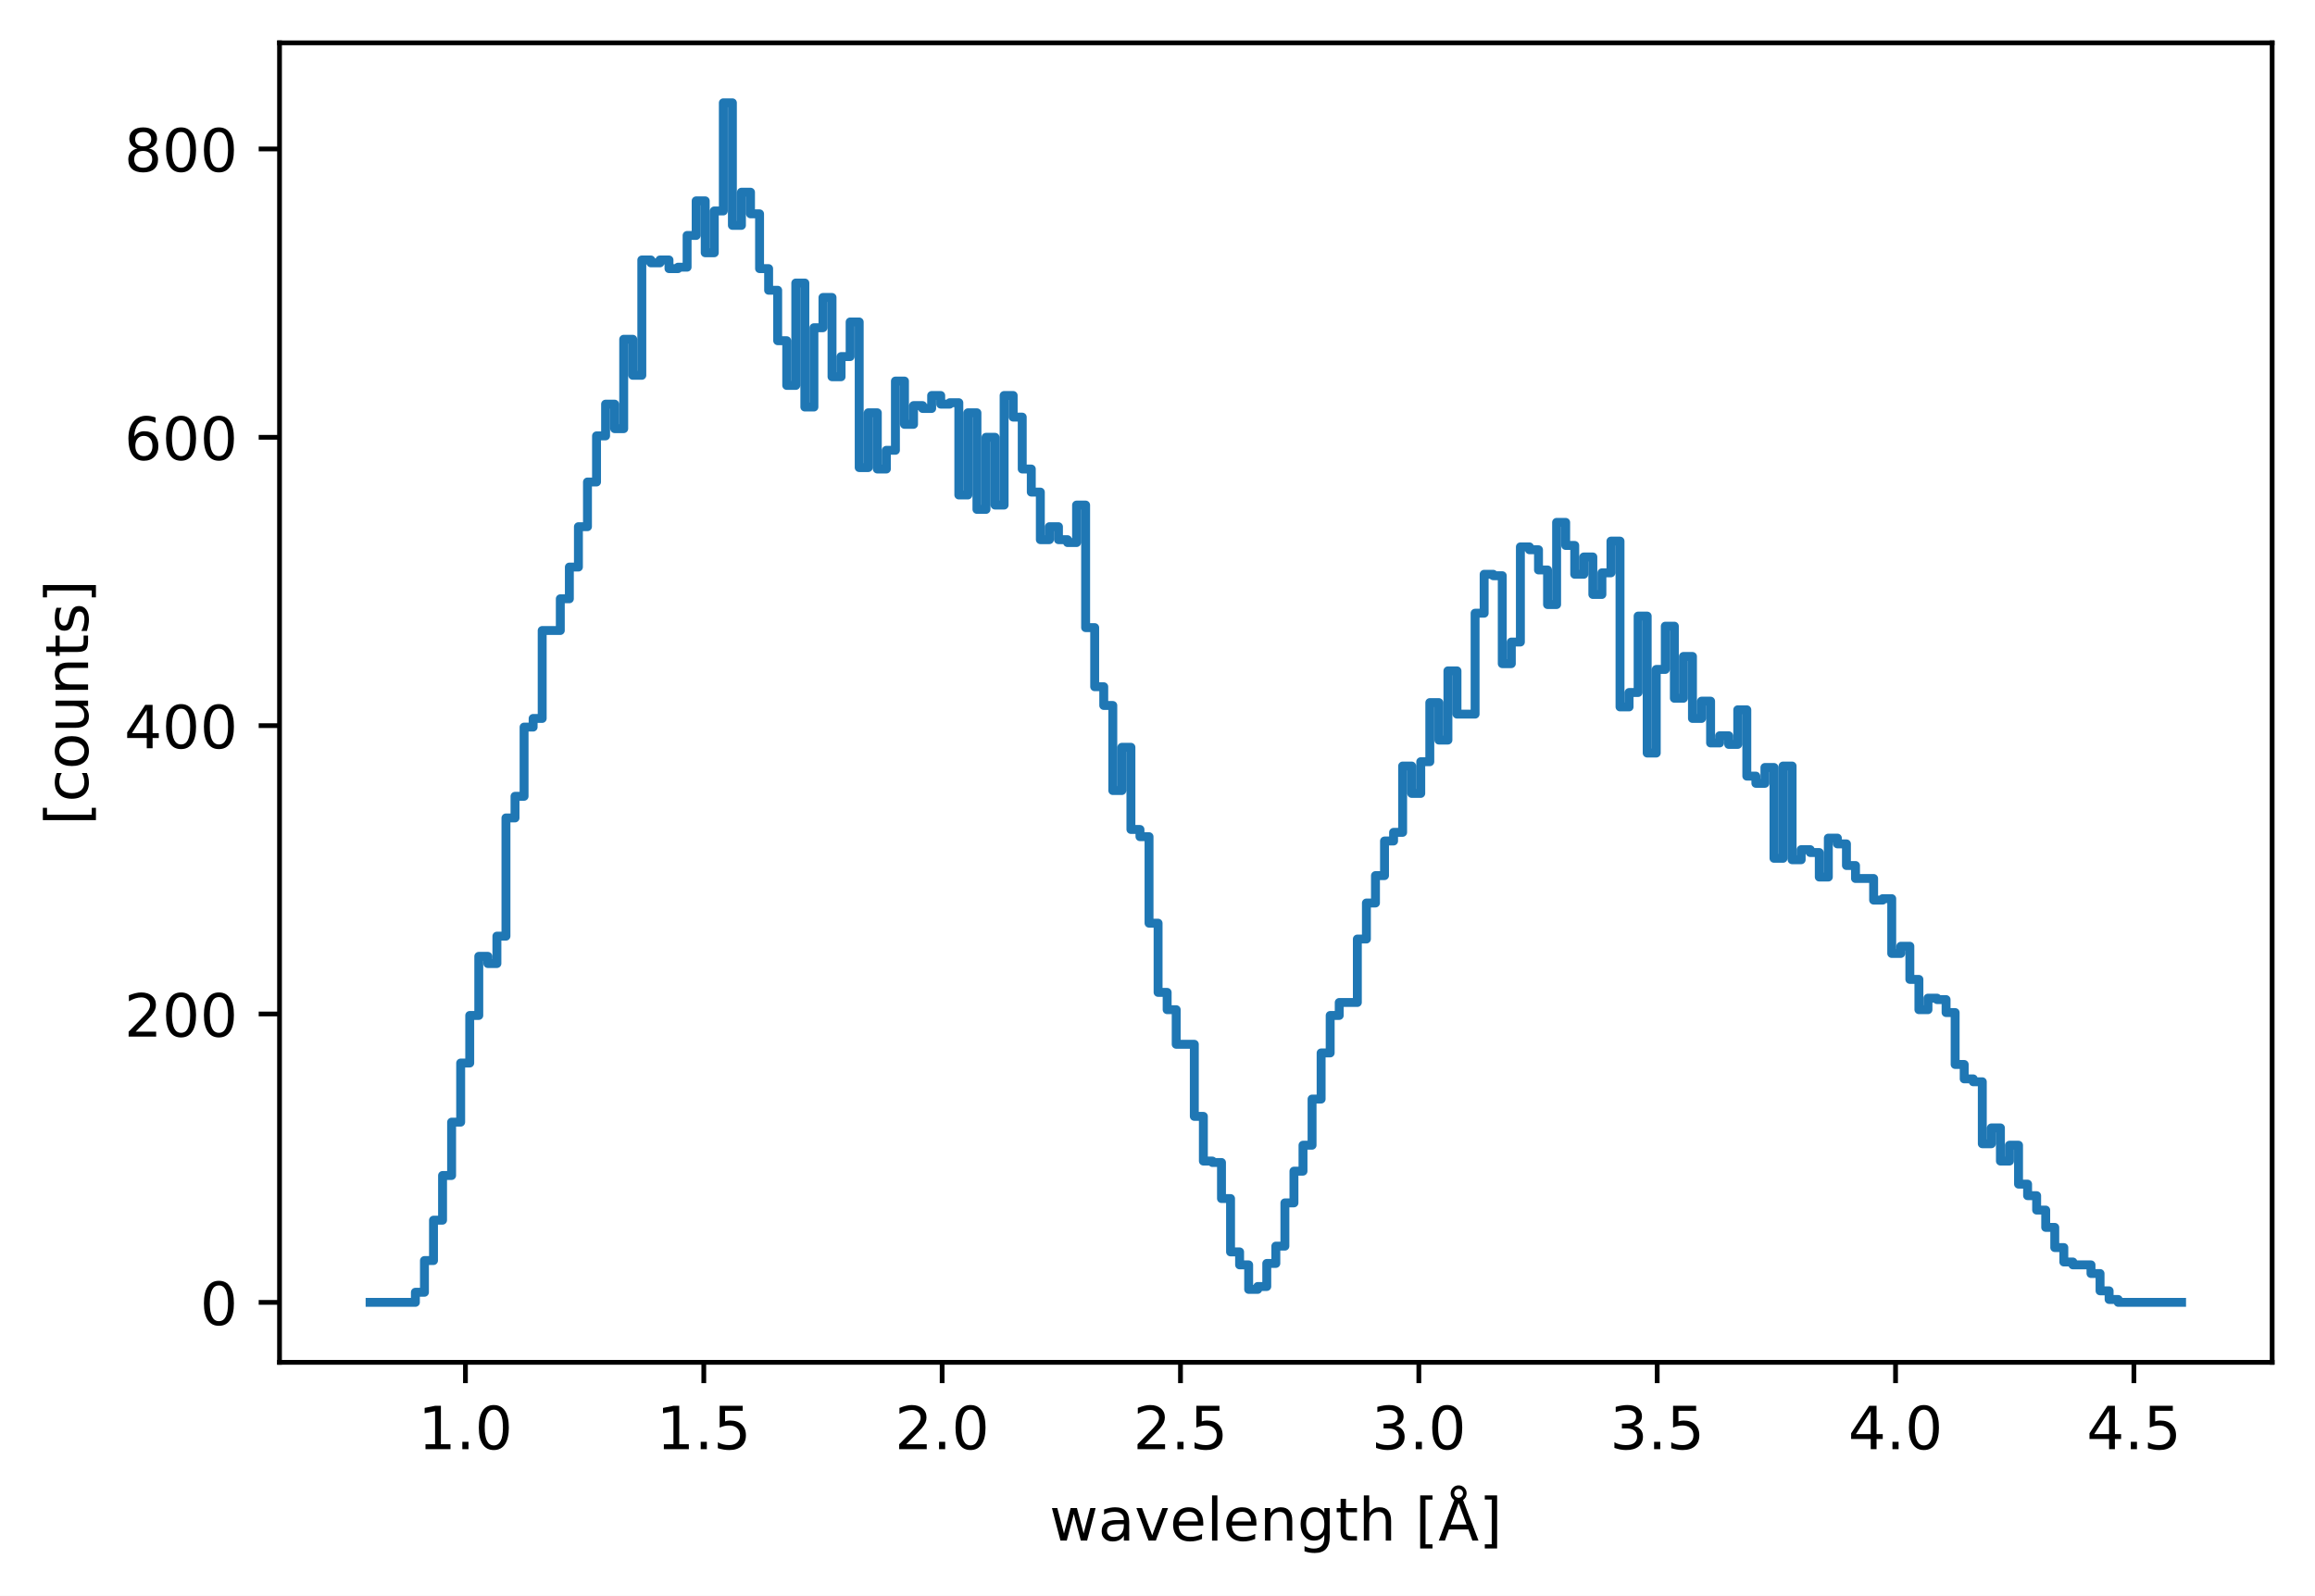
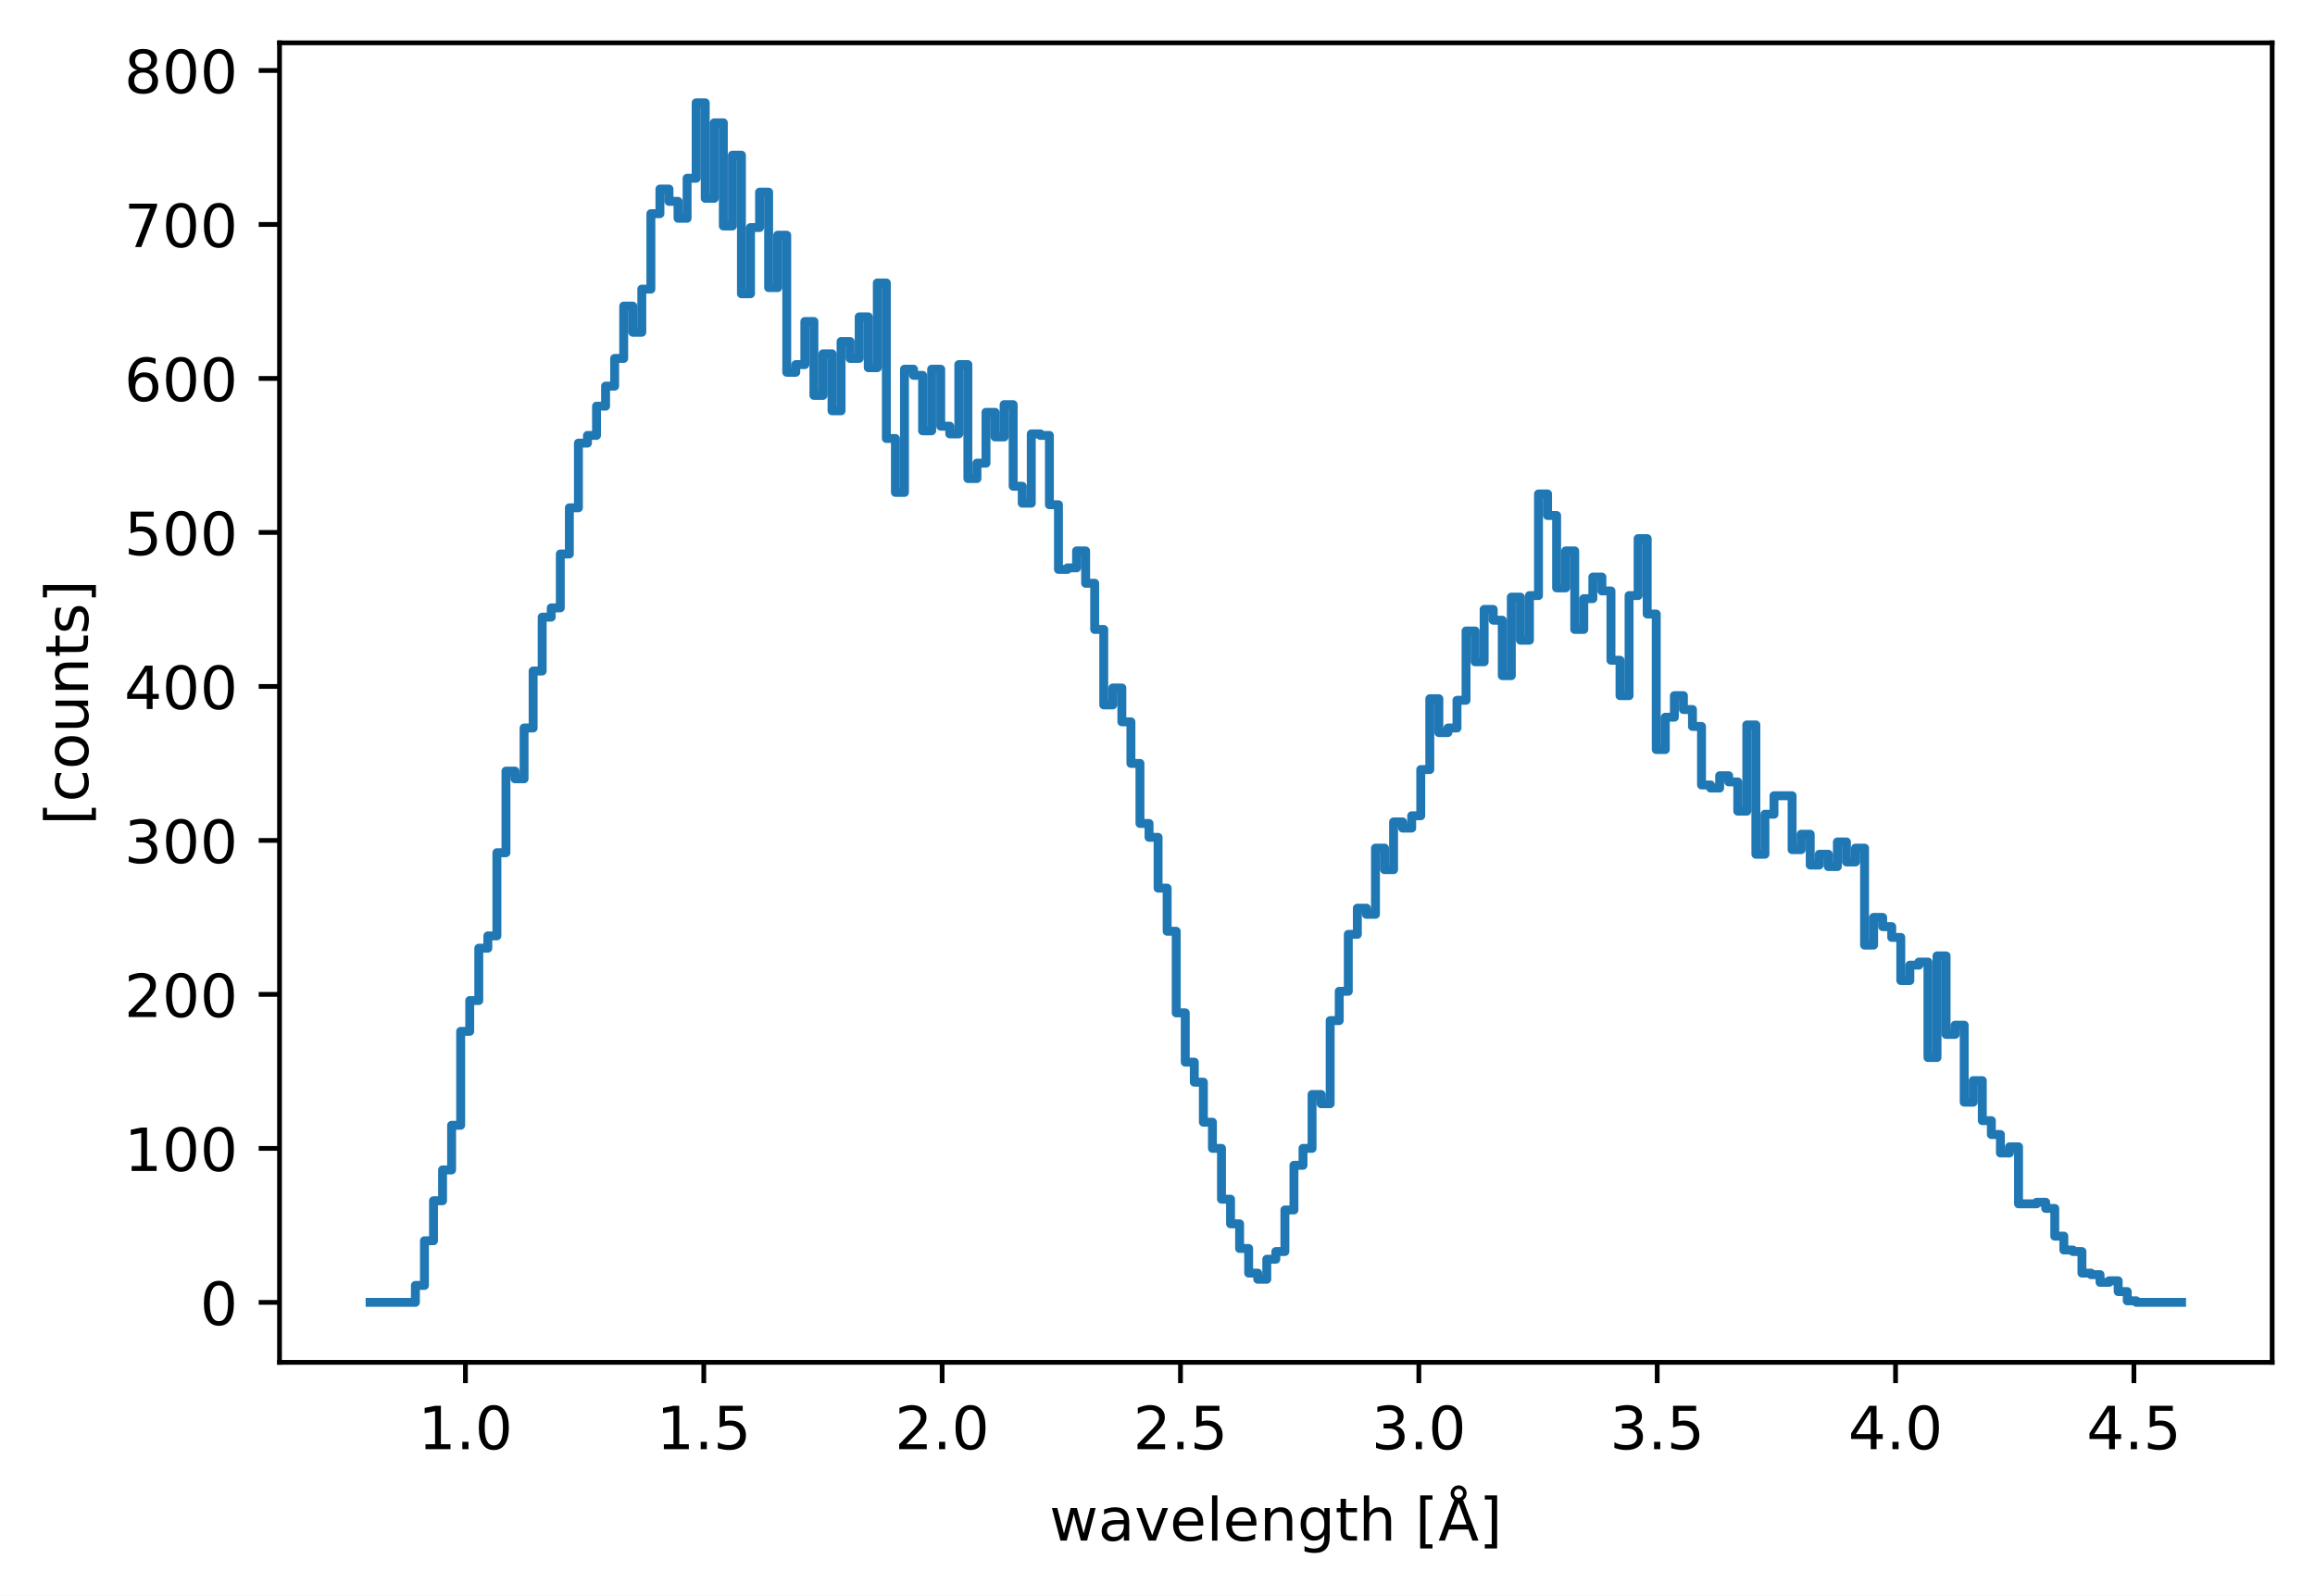
<svg xmlns="http://www.w3.org/2000/svg" xmlns:xlink="http://www.w3.org/1999/xlink" width="388.966pt" height="268.201pt" viewBox="0 0 388.966 268.201" version="1.1">
  <defs>
    <style type="text/css">*{stroke-linejoin: round; stroke-linecap: butt}</style>
  </defs>
  <g id="figure_1">
    <g id="patch_1">
      <path d="M 0 268.201  L 388.966 268.201  L 388.966 0  L 0 0  z " style="fill: #ffffff" />
    </g>
    <g id="axes_1">
      <g id="patch_2">
        <path d="M 46.966 228.96  L 381.766 228.96  L 381.766 7.2  L 46.966 7.2  z " style="fill: #ffffff" />
      </g>
      <g id="matplotlib.axis_1">
        <g id="xtick_1">
          <g id="line2d_1">
            <defs>
-               <path id="m0c3e5a06f6" d="M 0 0  L 0 3.5  " style="stroke: #000000; stroke-width: 0.8" />
+               <path id="m7ddf5e4b11" d="M 0 0  L 0 3.5  " style="stroke: #000000; stroke-width: 0.8" />
            </defs>
            <g>
-               <use xlink:href="#m0c3e5a06f6" x="78.203" y="228.96" style="stroke: #000000; stroke-width: 0.8" />
+               <use xlink:href="#m7ddf5e4b11" x="78.203" y="228.96" style="stroke: #000000; stroke-width: 0.8" />
            </g>
          </g>
          <g id="text_1">
            <g transform="translate(70.25138 243.5584) scale(0.1 -0.1)">
              <defs>
                <path id="DejaVuSans-31" d="M 794 531  L 1825 531  L 1825 4091  L 703 3866  L 703 4441  L 1819 4666  L 2450 4666  L 2450 531  L 3481 531  L 3481 0  L 794 0  L 794 531  z " transform="scale(0.015625)" />
                <path id="DejaVuSans-2e" d="M 684 794  L 1344 794  L 1344 0  L 684 0  L 684 794  z " transform="scale(0.015625)" />
                <path id="DejaVuSans-30" d="M 2034 4250  Q 1547 4250 1301 3770  Q 1056 3291 1056 2328  Q 1056 1369 1301 889  Q 1547 409 2034 409  Q 2525 409 2770 889  Q 3016 1369 3016 2328  Q 3016 3291 2770 3770  Q 2525 4250 2034 4250  z M 2034 4750  Q 2819 4750 3233 4129  Q 3647 3509 3647 2328  Q 3647 1150 3233 529  Q 2819 -91 2034 -91  Q 1250 -91 836 529  Q 422 1150 422 2328  Q 422 3509 836 4129  Q 1250 4750 2034 4750  z " transform="scale(0.015625)" />
              </defs>
              <use xlink:href="#DejaVuSans-31" />
              <use xlink:href="#DejaVuSans-2e" transform="translate(63.62305 0)" />
              <use xlink:href="#DejaVuSans-30" transform="translate(95.41016 0)" />
            </g>
          </g>
        </g>
        <g id="xtick_2">
          <g id="line2d_2">
            <g>
-               <use xlink:href="#m0c3e5a06f6" x="118.251" y="228.96" style="stroke: #000000; stroke-width: 0.8" />
+               <use xlink:href="#m7ddf5e4b11" x="118.251" y="228.96" style="stroke: #000000; stroke-width: 0.8" />
            </g>
          </g>
          <g id="text_2">
            <g transform="translate(110.2992 243.5584) scale(0.1 -0.1)">
              <defs>
                <path id="DejaVuSans-35" d="M 691 4666  L 3169 4666  L 3169 4134  L 1269 4134  L 1269 2991  Q 1406 3038 1543 3061  Q 1681 3084 1819 3084  Q 2600 3084 3056 2656  Q 3513 2228 3513 1497  Q 3513 744 3044 326  Q 2575 -91 1722 -91  Q 1428 -91 1123 -41  Q 819 9 494 109  L 494 744  Q 775 591 1075 516  Q 1375 441 1709 441  Q 2250 441 2565 725  Q 2881 1009 2881 1497  Q 2881 1984 2565 2268  Q 2250 2553 1709 2553  Q 1456 2553 1204 2497  Q 953 2441 691 2322  L 691 4666  z " transform="scale(0.015625)" />
              </defs>
              <use xlink:href="#DejaVuSans-31" />
              <use xlink:href="#DejaVuSans-2e" transform="translate(63.62305 0)" />
              <use xlink:href="#DejaVuSans-35" transform="translate(95.41016 0)" />
            </g>
          </g>
        </g>
        <g id="xtick_3">
          <g id="line2d_3">
            <g>
-               <use xlink:href="#m0c3e5a06f6" x="158.299" y="228.96" style="stroke: #000000; stroke-width: 0.8" />
+               <use xlink:href="#m7ddf5e4b11" x="158.299" y="228.96" style="stroke: #000000; stroke-width: 0.8" />
            </g>
          </g>
          <g id="text_3">
            <g transform="translate(150.3471 243.5584) scale(0.1 -0.1)">
              <defs>
                <path id="DejaVuSans-32" d="M 1228 531  L 3431 531  L 3431 0  L 469 0  L 469 531  Q 828 903 1448 1529  Q 2069 2156 2228 2338  Q 2531 2678 2651 2914  Q 2772 3150 2772 3378  Q 2772 3750 2511 3984  Q 2250 4219 1831 4219  Q 1534 4219 1204 4116  Q 875 4013 500 3803  L 500 4441  Q 881 4594 1212 4672  Q 1544 4750 1819 4750  Q 2544 4750 2975 4387  Q 3406 4025 3406 3419  Q 3406 3131 3298 2873  Q 3191 2616 2906 2266  Q 2828 2175 2409 1742  Q 1991 1309 1228 531  z " transform="scale(0.015625)" />
              </defs>
              <use xlink:href="#DejaVuSans-32" />
              <use xlink:href="#DejaVuSans-2e" transform="translate(63.62305 0)" />
              <use xlink:href="#DejaVuSans-30" transform="translate(95.41016 0)" />
            </g>
          </g>
        </g>
        <g id="xtick_4">
          <g id="line2d_4">
            <g>
-               <use xlink:href="#m0c3e5a06f6" x="198.346" y="228.96" style="stroke: #000000; stroke-width: 0.8" />
+               <use xlink:href="#m7ddf5e4b11" x="198.346" y="228.96" style="stroke: #000000; stroke-width: 0.8" />
            </g>
          </g>
          <g id="text_4">
            <g transform="translate(190.3949 243.5584) scale(0.1 -0.1)">
              <use xlink:href="#DejaVuSans-32" />
              <use xlink:href="#DejaVuSans-2e" transform="translate(63.62305 0)" />
              <use xlink:href="#DejaVuSans-35" transform="translate(95.41016 0)" />
            </g>
          </g>
        </g>
        <g id="xtick_5">
          <g id="line2d_5">
            <g>
-               <use xlink:href="#m0c3e5a06f6" x="238.394" y="228.96" style="stroke: #000000; stroke-width: 0.8" />
+               <use xlink:href="#m7ddf5e4b11" x="238.394" y="228.96" style="stroke: #000000; stroke-width: 0.8" />
            </g>
          </g>
          <g id="text_5">
            <g transform="translate(230.4428 243.5584) scale(0.1 -0.1)">
              <defs>
                <path id="DejaVuSans-33" d="M 2597 2516  Q 3050 2419 3304 2112  Q 3559 1806 3559 1356  Q 3559 666 3084 287  Q 2609 -91 1734 -91  Q 1441 -91 1130 -33  Q 819 25 488 141  L 488 750  Q 750 597 1062 519  Q 1375 441 1716 441  Q 2309 441 2620 675  Q 2931 909 2931 1356  Q 2931 1769 2642 2001  Q 2353 2234 1838 2234  L 1294 2234  L 1294 2753  L 1863 2753  Q 2328 2753 2575 2939  Q 2822 3125 2822 3475  Q 2822 3834 2567 4026  Q 2313 4219 1838 4219  Q 1578 4219 1281 4162  Q 984 4106 628 3988  L 628 4550  Q 988 4650 1302 4700  Q 1616 4750 1894 4750  Q 2613 4750 3031 4423  Q 3450 4097 3450 3541  Q 3450 3153 3228 2886  Q 3006 2619 2597 2516  z " transform="scale(0.015625)" />
              </defs>
              <use xlink:href="#DejaVuSans-33" />
              <use xlink:href="#DejaVuSans-2e" transform="translate(63.62305 0)" />
              <use xlink:href="#DejaVuSans-30" transform="translate(95.41016 0)" />
            </g>
          </g>
        </g>
        <g id="xtick_6">
          <g id="line2d_6">
            <g>
-               <use xlink:href="#m0c3e5a06f6" x="278.442" y="228.96" style="stroke: #000000; stroke-width: 0.8" />
+               <use xlink:href="#m7ddf5e4b11" x="278.442" y="228.96" style="stroke: #000000; stroke-width: 0.8" />
            </g>
          </g>
          <g id="text_6">
            <g transform="translate(270.4906 243.5584) scale(0.1 -0.1)">
              <use xlink:href="#DejaVuSans-33" />
              <use xlink:href="#DejaVuSans-2e" transform="translate(63.62305 0)" />
              <use xlink:href="#DejaVuSans-35" transform="translate(95.41016 0)" />
            </g>
          </g>
        </g>
        <g id="xtick_7">
          <g id="line2d_7">
            <g>
-               <use xlink:href="#m0c3e5a06f6" x="318.49" y="228.96" style="stroke: #000000; stroke-width: 0.8" />
+               <use xlink:href="#m7ddf5e4b11" x="318.49" y="228.96" style="stroke: #000000; stroke-width: 0.8" />
            </g>
          </g>
          <g id="text_7">
            <g transform="translate(310.5385 243.5584) scale(0.1 -0.1)">
              <defs>
                <path id="DejaVuSans-34" d="M 2419 4116  L 825 1625  L 2419 1625  L 2419 4116  z M 2253 4666  L 3047 4666  L 3047 1625  L 3713 1625  L 3713 1100  L 3047 1100  L 3047 0  L 2419 0  L 2419 1100  L 313 1100  L 313 1709  L 2253 4666  z " transform="scale(0.015625)" />
              </defs>
              <use xlink:href="#DejaVuSans-34" />
              <use xlink:href="#DejaVuSans-2e" transform="translate(63.62305 0)" />
              <use xlink:href="#DejaVuSans-30" transform="translate(95.41016 0)" />
            </g>
          </g>
        </g>
        <g id="xtick_8">
          <g id="line2d_8">
            <g>
-               <use xlink:href="#m0c3e5a06f6" x="358.538" y="228.96" style="stroke: #000000; stroke-width: 0.8" />
+               <use xlink:href="#m7ddf5e4b11" x="358.538" y="228.96" style="stroke: #000000; stroke-width: 0.8" />
            </g>
          </g>
          <g id="text_8">
            <g transform="translate(350.5863 243.5584) scale(0.1 -0.1)">
              <use xlink:href="#DejaVuSans-34" />
              <use xlink:href="#DejaVuSans-2e" transform="translate(63.62305 0)" />
              <use xlink:href="#DejaVuSans-35" transform="translate(95.41016 0)" />
            </g>
          </g>
        </g>
        <g id="text_9">
          <g transform="translate(176.3281 258.9209) scale(0.1 -0.1)">
            <defs>
              <path id="DejaVuSans-77" d="M 269 3500  L 844 3500  L 1563 769  L 2278 3500  L 2956 3500  L 3675 769  L 4391 3500  L 4966 3500  L 4050 0  L 3372 0  L 2619 2869  L 1863 0  L 1184 0  L 269 3500  z " transform="scale(0.015625)" />
              <path id="DejaVuSans-61" d="M 2194 1759  Q 1497 1759 1228 1600  Q 959 1441 959 1056  Q 959 750 1161 570  Q 1363 391 1709 391  Q 2188 391 2477 730  Q 2766 1069 2766 1631  L 2766 1759  L 2194 1759  z M 3341 1997  L 3341 0  L 2766 0  L 2766 531  Q 2569 213 2275 61  Q 1981 -91 1556 -91  Q 1019 -91 701 211  Q 384 513 384 1019  Q 384 1609 779 1909  Q 1175 2209 1959 2209  L 2766 2209  L 2766 2266  Q 2766 2663 2505 2880  Q 2244 3097 1772 3097  Q 1472 3097 1187 3025  Q 903 2953 641 2809  L 641 3341  Q 956 3463 1253 3523  Q 1550 3584 1831 3584  Q 2591 3584 2966 3190  Q 3341 2797 3341 1997  z " transform="scale(0.015625)" />
              <path id="DejaVuSans-76" d="M 191 3500  L 800 3500  L 1894 563  L 2988 3500  L 3597 3500  L 2284 0  L 1503 0  L 191 3500  z " transform="scale(0.015625)" />
              <path id="DejaVuSans-65" d="M 3597 1894  L 3597 1613  L 953 1613  Q 991 1019 1311 708  Q 1631 397 2203 397  Q 2534 397 2845 478  Q 3156 559 3463 722  L 3463 178  Q 3153 47 2828 -22  Q 2503 -91 2169 -91  Q 1331 -91 842 396  Q 353 884 353 1716  Q 353 2575 817 3079  Q 1281 3584 2069 3584  Q 2775 3584 3186 3129  Q 3597 2675 3597 1894  z M 3022 2063  Q 3016 2534 2758 2815  Q 2500 3097 2075 3097  Q 1594 3097 1305 2825  Q 1016 2553 972 2059  L 3022 2063  z " transform="scale(0.015625)" />
              <path id="DejaVuSans-6c" d="M 603 4863  L 1178 4863  L 1178 0  L 603 0  L 603 4863  z " transform="scale(0.015625)" />
              <path id="DejaVuSans-6e" d="M 3513 2113  L 3513 0  L 2938 0  L 2938 2094  Q 2938 2591 2744 2837  Q 2550 3084 2163 3084  Q 1697 3084 1428 2787  Q 1159 2491 1159 1978  L 1159 0  L 581 0  L 581 3500  L 1159 3500  L 1159 2956  Q 1366 3272 1645 3428  Q 1925 3584 2291 3584  Q 2894 3584 3203 3211  Q 3513 2838 3513 2113  z " transform="scale(0.015625)" />
              <path id="DejaVuSans-67" d="M 2906 1791  Q 2906 2416 2648 2759  Q 2391 3103 1925 3103  Q 1463 3103 1205 2759  Q 947 2416 947 1791  Q 947 1169 1205 825  Q 1463 481 1925 481  Q 2391 481 2648 825  Q 2906 1169 2906 1791  z M 3481 434  Q 3481 -459 3084 -895  Q 2688 -1331 1869 -1331  Q 1566 -1331 1297 -1286  Q 1028 -1241 775 -1147  L 775 -588  Q 1028 -725 1275 -790  Q 1522 -856 1778 -856  Q 2344 -856 2625 -561  Q 2906 -266 2906 331  L 2906 616  Q 2728 306 2450 153  Q 2172 0 1784 0  Q 1141 0 747 490  Q 353 981 353 1791  Q 353 2603 747 3093  Q 1141 3584 1784 3584  Q 2172 3584 2450 3431  Q 2728 3278 2906 2969  L 2906 3500  L 3481 3500  L 3481 434  z " transform="scale(0.015625)" />
              <path id="DejaVuSans-74" d="M 1172 4494  L 1172 3500  L 2356 3500  L 2356 3053  L 1172 3053  L 1172 1153  Q 1172 725 1289 603  Q 1406 481 1766 481  L 2356 481  L 2356 0  L 1766 0  Q 1100 0 847 248  Q 594 497 594 1153  L 594 3053  L 172 3053  L 172 3500  L 594 3500  L 594 4494  L 1172 4494  z " transform="scale(0.015625)" />
              <path id="DejaVuSans-68" d="M 3513 2113  L 3513 0  L 2938 0  L 2938 2094  Q 2938 2591 2744 2837  Q 2550 3084 2163 3084  Q 1697 3084 1428 2787  Q 1159 2491 1159 1978  L 1159 0  L 581 0  L 581 4863  L 1159 4863  L 1159 2956  Q 1366 3272 1645 3428  Q 1925 3584 2291 3584  Q 2894 3584 3203 3211  Q 3513 2838 3513 2113  z " transform="scale(0.015625)" />
              <path id="DejaVuSans-20" transform="scale(0.015625)" />
              <path id="DejaVuSans-5b" d="M 550 4863  L 1875 4863  L 1875 4416  L 1125 4416  L 1125 -397  L 1875 -397  L 1875 -844  L 550 -844  L 550 4863  z " transform="scale(0.015625)" />
              <path id="DejaVuSans-c5" d="M 2663 5081  Q 2663 5278 2523 5417  Q 2384 5556 2188 5556  Q 1988 5556 1852 5420  Q 1716 5284 1716 5081  Q 1716 4884 1853 4746  Q 1991 4609 2188 4609  Q 2384 4609 2523 4746  Q 2663 4884 2663 5081  z M 2188 4044  L 1338 1722  L 3041 1722  L 2188 4044  z M 1716 4366  Q 1525 4494 1428 4673  Q 1331 4853 1331 5081  Q 1331 5441 1579 5691  Q 1828 5941 2188 5941  Q 2544 5941 2795 5689  Q 3047 5438 3047 5081  Q 3047 4863 2948 4678  Q 2850 4494 2663 4366  L 4325 0  L 3669 0  L 3244 1197  L 1141 1197  L 716 0  L 50 0  L 1716 4366  z " transform="scale(0.015625)" />
              <path id="DejaVuSans-5d" d="M 1947 4863  L 1947 -844  L 622 -844  L 622 -397  L 1369 -397  L 1369 4416  L 622 4416  L 622 4863  L 1947 4863  z " transform="scale(0.015625)" />
            </defs>
            <use xlink:href="#DejaVuSans-77" />
            <use xlink:href="#DejaVuSans-61" transform="translate(81.78711 0)" />
            <use xlink:href="#DejaVuSans-76" transform="translate(143.0664 0)" />
            <use xlink:href="#DejaVuSans-65" transform="translate(202.2461 0)" />
            <use xlink:href="#DejaVuSans-6c" transform="translate(263.7695 0)" />
            <use xlink:href="#DejaVuSans-65" transform="translate(291.5527 0)" />
            <use xlink:href="#DejaVuSans-6e" transform="translate(353.0762 0)" />
            <use xlink:href="#DejaVuSans-67" transform="translate(416.4551 0)" />
            <use xlink:href="#DejaVuSans-74" transform="translate(479.9316 0)" />
            <use xlink:href="#DejaVuSans-68" transform="translate(519.1406 0)" />
            <use xlink:href="#DejaVuSans-20" transform="translate(582.5195 0)" />
            <use xlink:href="#DejaVuSans-5b" transform="translate(614.3066 0)" />
            <use xlink:href="#DejaVuSans-c5" transform="translate(653.3203 0)" />
            <use xlink:href="#DejaVuSans-5d" transform="translate(721.7285 0)" />
          </g>
        </g>
      </g>
      <g id="matplotlib.axis_2">
        <g id="ytick_1">
          <g id="line2d_9">
            <defs>
-               <path id="m4d156d7396" d="M 0 0  L -3.5 0  " style="stroke: #000000; stroke-width: 0.8" />
+               <path id="m88bc2d5a13" d="M 0 0  L -3.5 0  " style="stroke: #000000; stroke-width: 0.8" />
            </defs>
            <g>
-               <use xlink:href="#m4d156d7396" x="46.966" y="218.88" style="stroke: #000000; stroke-width: 0.8" />
+               <use xlink:href="#m88bc2d5a13" x="46.966" y="218.88" style="stroke: #000000; stroke-width: 0.8" />
            </g>
          </g>
          <g id="text_10">
            <g transform="translate(33.60312 222.6792) scale(0.1 -0.1)">
              <use xlink:href="#DejaVuSans-30" />
            </g>
          </g>
        </g>
        <g id="ytick_2">
          <g id="line2d_10">
            <g>
-               <use xlink:href="#m4d156d7396" x="46.966" y="170.418" style="stroke: #000000; stroke-width: 0.8" />
+               <use xlink:href="#m88bc2d5a13" x="46.966" y="193.001" style="stroke: #000000; stroke-width: 0.8" />
            </g>
          </g>
          <g id="text_11">
-             <g transform="translate(20.87813 174.2177) scale(0.1 -0.1)">
-               <use xlink:href="#DejaVuSans-32" />
+             <g transform="translate(20.87813 196.7999) scale(0.1 -0.1)">
+               <use xlink:href="#DejaVuSans-31" />
              <use xlink:href="#DejaVuSans-30" transform="translate(63.62305 0)" />
              <use xlink:href="#DejaVuSans-30" transform="translate(127.2461 0)" />
            </g>
          </g>
        </g>
        <g id="ytick_3">
          <g id="line2d_11">
            <g>
-               <use xlink:href="#m4d156d7396" x="46.966" y="121.957" style="stroke: #000000; stroke-width: 0.8" />
+               <use xlink:href="#m88bc2d5a13" x="46.966" y="167.121" style="stroke: #000000; stroke-width: 0.8" />
            </g>
          </g>
          <g id="text_12">
-             <g transform="translate(20.87813 125.7561) scale(0.1 -0.1)">
-               <use xlink:href="#DejaVuSans-34" />
+             <g transform="translate(20.87813 170.9206) scale(0.1 -0.1)">
+               <use xlink:href="#DejaVuSans-32" />
              <use xlink:href="#DejaVuSans-30" transform="translate(63.62305 0)" />
              <use xlink:href="#DejaVuSans-30" transform="translate(127.2461 0)" />
            </g>
          </g>
        </g>
        <g id="ytick_4">
          <g id="line2d_12">
            <g>
-               <use xlink:href="#m4d156d7396" x="46.966" y="73.495" style="stroke: #000000; stroke-width: 0.8" />
+               <use xlink:href="#m88bc2d5a13" x="46.966" y="141.242" style="stroke: #000000; stroke-width: 0.8" />
            </g>
          </g>
          <g id="text_13">
-             <g transform="translate(20.87813 77.2946) scale(0.1 -0.1)">
-               <defs>
-                 <path id="DejaVuSans-36" d="M 2113 2584  Q 1688 2584 1439 2293  Q 1191 2003 1191 1497  Q 1191 994 1439 701  Q 1688 409 2113 409  Q 2538 409 2786 701  Q 3034 994 3034 1497  Q 3034 2003 2786 2293  Q 2538 2584 2113 2584  z M 3366 4563  L 3366 3988  Q 3128 4100 2886 4159  Q 2644 4219 2406 4219  Q 1781 4219 1451 3797  Q 1122 3375 1075 2522  Q 1259 2794 1537 2939  Q 1816 3084 2150 3084  Q 2853 3084 3261 2657  Q 3669 2231 3669 1497  Q 3669 778 3244 343  Q 2819 -91 2113 -91  Q 1303 -91 875 529  Q 447 1150 447 2328  Q 447 3434 972 4092  Q 1497 4750 2381 4750  Q 2619 4750 2861 4703  Q 3103 4656 3366 4563  z " transform="scale(0.015625)" />
-               </defs>
-               <use xlink:href="#DejaVuSans-36" />
+             <g transform="translate(20.87813 145.0412) scale(0.1 -0.1)">
+               <use xlink:href="#DejaVuSans-33" />
              <use xlink:href="#DejaVuSans-30" transform="translate(63.62305 0)" />
              <use xlink:href="#DejaVuSans-30" transform="translate(127.2461 0)" />
            </g>
          </g>
        </g>
        <g id="ytick_5">
          <g id="line2d_13">
            <g>
-               <use xlink:href="#m4d156d7396" x="46.966" y="25.034" style="stroke: #000000; stroke-width: 0.8" />
+               <use xlink:href="#m88bc2d5a13" x="46.966" y="115.363" style="stroke: #000000; stroke-width: 0.8" />
            </g>
          </g>
          <g id="text_14">
-             <g transform="translate(20.87813 28.83307) scale(0.1 -0.1)">
+             <g transform="translate(20.87813 119.1619) scale(0.1 -0.1)">
+               <use xlink:href="#DejaVuSans-34" />
+               <use xlink:href="#DejaVuSans-30" transform="translate(63.62305 0)" />
+               <use xlink:href="#DejaVuSans-30" transform="translate(127.2461 0)" />
+             </g>
+           </g>
+         </g>
+         <g id="ytick_6">
+           <g id="line2d_14">
+             <g>
+               <use xlink:href="#m88bc2d5a13" x="46.966" y="89.483" style="stroke: #000000; stroke-width: 0.8" />
+             </g>
+           </g>
+           <g id="text_15">
+             <g transform="translate(20.87813 93.28256) scale(0.1 -0.1)">
+               <use xlink:href="#DejaVuSans-35" />
+               <use xlink:href="#DejaVuSans-30" transform="translate(63.62305 0)" />
+               <use xlink:href="#DejaVuSans-30" transform="translate(127.2461 0)" />
+             </g>
+           </g>
+         </g>
+         <g id="ytick_7">
+           <g id="line2d_15">
+             <g>
+               <use xlink:href="#m88bc2d5a13" x="46.966" y="63.604" style="stroke: #000000; stroke-width: 0.8" />
+             </g>
+           </g>
+           <g id="text_16">
+             <g transform="translate(20.87813 67.40322) scale(0.1 -0.1)">
+               <defs>
+                 <path id="DejaVuSans-36" d="M 2113 2584  Q 1688 2584 1439 2293  Q 1191 2003 1191 1497  Q 1191 994 1439 701  Q 1688 409 2113 409  Q 2538 409 2786 701  Q 3034 994 3034 1497  Q 3034 2003 2786 2293  Q 2538 2584 2113 2584  z M 3366 4563  L 3366 3988  Q 3128 4100 2886 4159  Q 2644 4219 2406 4219  Q 1781 4219 1451 3797  Q 1122 3375 1075 2522  Q 1259 2794 1537 2939  Q 1816 3084 2150 3084  Q 2853 3084 3261 2657  Q 3669 2231 3669 1497  Q 3669 778 3244 343  Q 2819 -91 2113 -91  Q 1303 -91 875 529  Q 447 1150 447 2328  Q 447 3434 972 4092  Q 1497 4750 2381 4750  Q 2619 4750 2861 4703  Q 3103 4656 3366 4563  z " transform="scale(0.015625)" />
+               </defs>
+               <use xlink:href="#DejaVuSans-36" />
+               <use xlink:href="#DejaVuSans-30" transform="translate(63.62305 0)" />
+               <use xlink:href="#DejaVuSans-30" transform="translate(127.2461 0)" />
+             </g>
+           </g>
+         </g>
+         <g id="ytick_8">
+           <g id="line2d_16">
+             <g>
+               <use xlink:href="#m88bc2d5a13" x="46.966" y="37.725" style="stroke: #000000; stroke-width: 0.8" />
+             </g>
+           </g>
+           <g id="text_17">
+             <g transform="translate(20.87813 41.52389) scale(0.1 -0.1)">
+               <defs>
+                 <path id="DejaVuSans-37" d="M 525 4666  L 3525 4666  L 3525 4397  L 1831 0  L 1172 0  L 2766 4134  L 525 4134  L 525 4666  z " transform="scale(0.015625)" />
+               </defs>
+               <use xlink:href="#DejaVuSans-37" />
+               <use xlink:href="#DejaVuSans-30" transform="translate(63.62305 0)" />
+               <use xlink:href="#DejaVuSans-30" transform="translate(127.2461 0)" />
+             </g>
+           </g>
+         </g>
+         <g id="ytick_9">
+           <g id="line2d_17">
+             <g>
+               <use xlink:href="#m88bc2d5a13" x="46.966" y="11.845" style="stroke: #000000; stroke-width: 0.8" />
+             </g>
+           </g>
+           <g id="text_18">
+             <g transform="translate(20.87813 15.64456) scale(0.1 -0.1)">
              <defs>
                <path id="DejaVuSans-38" d="M 2034 2216  Q 1584 2216 1326 1975  Q 1069 1734 1069 1313  Q 1069 891 1326 650  Q 1584 409 2034 409  Q 2484 409 2743 651  Q 3003 894 3003 1313  Q 3003 1734 2745 1975  Q 2488 2216 2034 2216  z M 1403 2484  Q 997 2584 770 2862  Q 544 3141 544 3541  Q 544 4100 942 4425  Q 1341 4750 2034 4750  Q 2731 4750 3128 4425  Q 3525 4100 3525 3541  Q 3525 3141 3298 2862  Q 3072 2584 2669 2484  Q 3125 2378 3379 2068  Q 3634 1759 3634 1313  Q 3634 634 3220 271  Q 2806 -91 2034 -91  Q 1263 -91 848 271  Q 434 634 434 1313  Q 434 1759 690 2068  Q 947 2378 1403 2484  z M 1172 3481  Q 1172 3119 1398 2916  Q 1625 2713 2034 2713  Q 2441 2713 2670 2916  Q 2900 3119 2900 3481  Q 2900 3844 2670 4047  Q 2441 4250 2034 4250  Q 1625 4250 1398 4047  Q 1172 3844 1172 3481  z " transform="scale(0.015625)" />
              </defs>
              <use xlink:href="#DejaVuSans-38" />
              <use xlink:href="#DejaVuSans-30" transform="translate(63.62305 0)" />
              <use xlink:href="#DejaVuSans-30" transform="translate(127.2461 0)" />
            </g>
          </g>
        </g>
-         <g id="text_15">
+         <g id="text_19">
          <g transform="translate(14.79844 138.6925) rotate(-90) scale(0.1 -0.1)">
            <defs>
              <path id="DejaVuSans-63" d="M 3122 3366  L 3122 2828  Q 2878 2963 2633 3030  Q 2388 3097 2138 3097  Q 1578 3097 1268 2742  Q 959 2388 959 1747  Q 959 1106 1268 751  Q 1578 397 2138 397  Q 2388 397 2633 464  Q 2878 531 3122 666  L 3122 134  Q 2881 22 2623 -34  Q 2366 -91 2075 -91  Q 1284 -91 818 406  Q 353 903 353 1747  Q 353 2603 823 3093  Q 1294 3584 2113 3584  Q 2378 3584 2631 3529  Q 2884 3475 3122 3366  z " transform="scale(0.015625)" />
              <path id="DejaVuSans-6f" d="M 1959 3097  Q 1497 3097 1228 2736  Q 959 2375 959 1747  Q 959 1119 1226 758  Q 1494 397 1959 397  Q 2419 397 2687 759  Q 2956 1122 2956 1747  Q 2956 2369 2687 2733  Q 2419 3097 1959 3097  z M 1959 3584  Q 2709 3584 3137 3096  Q 3566 2609 3566 1747  Q 3566 888 3137 398  Q 2709 -91 1959 -91  Q 1206 -91 779 398  Q 353 888 353 1747  Q 353 2609 779 3096  Q 1206 3584 1959 3584  z " transform="scale(0.015625)" />
              <path id="DejaVuSans-75" d="M 544 1381  L 544 3500  L 1119 3500  L 1119 1403  Q 1119 906 1312 657  Q 1506 409 1894 409  Q 2359 409 2629 706  Q 2900 1003 2900 1516  L 2900 3500  L 3475 3500  L 3475 0  L 2900 0  L 2900 538  Q 2691 219 2414 64  Q 2138 -91 1772 -91  Q 1169 -91 856 284  Q 544 659 544 1381  z M 1991 3584  L 1991 3584  z " transform="scale(0.015625)" />
              <path id="DejaVuSans-73" d="M 2834 3397  L 2834 2853  Q 2591 2978 2328 3040  Q 2066 3103 1784 3103  Q 1356 3103 1142 2972  Q 928 2841 928 2578  Q 928 2378 1081 2264  Q 1234 2150 1697 2047  L 1894 2003  Q 2506 1872 2764 1633  Q 3022 1394 3022 966  Q 3022 478 2636 193  Q 2250 -91 1575 -91  Q 1294 -91 989 -36  Q 684 19 347 128  L 347 722  Q 666 556 975 473  Q 1284 391 1588 391  Q 1994 391 2212 530  Q 2431 669 2431 922  Q 2431 1156 2273 1281  Q 2116 1406 1581 1522  L 1381 1569  Q 847 1681 609 1914  Q 372 2147 372 2553  Q 372 3047 722 3315  Q 1072 3584 1716 3584  Q 2034 3584 2315 3537  Q 2597 3491 2834 3397  z " transform="scale(0.015625)" />
            </defs>
            <use xlink:href="#DejaVuSans-5b" />
            <use xlink:href="#DejaVuSans-63" transform="translate(39.01367 0)" />
            <use xlink:href="#DejaVuSans-6f" transform="translate(93.99414 0)" />
            <use xlink:href="#DejaVuSans-75" transform="translate(155.1758 0)" />
            <use xlink:href="#DejaVuSans-6e" transform="translate(218.5547 0)" />
            <use xlink:href="#DejaVuSans-74" transform="translate(281.9336 0)" />
            <use xlink:href="#DejaVuSans-73" transform="translate(321.1426 0)" />
            <use xlink:href="#DejaVuSans-5d" transform="translate(373.2422 0)" />
          </g>
        </g>
      </g>
-       <g id="line2d_14">
-         <path d="M 62.184 218.88  L 69.793 218.88  L 69.793 217.184  L 71.315 217.184  L 71.315 211.853  L 72.837 211.853  L 72.837 205.068  L 74.358 205.068  L 74.358 197.557  L 75.88 197.557  L 75.88 188.592  L 77.402 188.592  L 77.402 178.657  L 78.924 178.657  L 78.924 170.661  L 80.446 170.661  L 80.446 160.726  L 81.967 160.726  L 81.967 161.938  L 83.489 161.938  L 83.489 157.334  L 85.011 157.334  L 85.011 137.465  L 86.533 137.465  L 86.533 133.83  L 88.055 133.83  L 88.055 122.199  L 89.577 122.199  L 89.577 120.745  L 91.098 120.745  L 91.098 105.965  L 94.142 105.965  L 94.142 100.634  L 95.664 100.634  L 95.664 95.303  L 97.186 95.303  L 97.186 88.518  L 98.707 88.518  L 98.707 81.007  L 100.229 81.007  L 100.229 73.253  L 101.751 73.253  L 101.751 67.922  L 103.273 67.922  L 103.273 72.042  L 104.795 72.042  L 104.795 57.018  L 106.317 57.018  L 106.317 63.076  L 107.838 63.076  L 107.838 43.692  L 109.36 43.692  L 109.36 44.176  L 110.882 44.176  L 110.882 43.692  L 112.404 43.692  L 112.404 45.145  L 113.926 45.145  L 113.926 44.903  L 115.447 44.903  L 115.447 39.572  L 116.969 39.572  L 116.969 33.757  L 118.491 33.757  L 118.491 42.48  L 120.013 42.48  L 120.013 35.453  L 121.535 35.453  L 121.535 17.28  L 123.057 17.28  L 123.057 37.876  L 124.578 37.876  L 124.578 32.303  L 126.1 32.303  L 126.1 35.938  L 127.622 35.938  L 127.622 45.145  L 129.144 45.145  L 129.144 48.78  L 130.666 48.78  L 130.666 57.261  L 132.187 57.261  L 132.187 64.772  L 133.709 64.772  L 133.709 47.568  L 135.231 47.568  L 135.231 68.407  L 136.753 68.407  L 136.753 55.08  L 138.275 55.08  L 138.275 49.992  L 139.797 49.992  L 139.797 63.318  L 141.318 63.318  L 141.318 59.926  L 142.84 59.926  L 142.84 54.111  L 144.362 54.111  L 144.362 78.584  L 145.884 78.584  L 145.884 69.376  L 147.406 69.376  L 147.406 78.826  L 148.927 78.826  L 148.927 75.676  L 150.449 75.676  L 150.449 64.045  L 151.971 64.045  L 151.971 71.315  L 153.493 71.315  L 153.493 68.165  L 155.015 68.165  L 155.015 68.649  L 156.537 68.649  L 156.537 66.468  L 158.058 66.468  L 158.058 67.922  L 159.58 67.922  L 159.58 67.68  L 161.102 67.68  L 161.102 83.188  L 162.624 83.188  L 162.624 69.376  L 164.146 69.376  L 164.146 85.611  L 165.667 85.611  L 165.667 73.495  L 167.189 73.495  L 167.189 84.884  L 168.711 84.884  L 168.711 66.468  L 170.233 66.468  L 170.233 70.103  L 171.755 70.103  L 171.755 78.826  L 173.277 78.826  L 173.277 82.703  L 174.798 82.703  L 174.798 90.699  L 176.32 90.699  L 176.32 88.518  L 177.842 88.518  L 177.842 90.699  L 179.364 90.699  L 179.364 91.184  L 180.886 91.184  L 180.886 84.884  L 182.407 84.884  L 182.407 105.48  L 183.929 105.48  L 183.929 115.415  L 185.451 115.415  L 185.451 118.565  L 186.973 118.565  L 186.973 132.861  L 188.495 132.861  L 188.495 125.592  L 190.017 125.592  L 190.017 139.403  L 191.538 139.403  L 191.538 140.615  L 193.06 140.615  L 193.06 155.153  L 194.582 155.153  L 194.582 166.784  L 196.104 166.784  L 196.104 169.692  L 197.626 169.692  L 197.626 175.507  L 200.669 175.507  L 200.669 187.622  L 202.191 187.622  L 202.191 195.134  L 203.713 195.134  L 203.713 195.376  L 205.235 195.376  L 205.235 201.434  L 206.757 201.434  L 206.757 210.399  L 208.278 210.399  L 208.278 212.58  L 209.8 212.58  L 209.8 216.699  L 211.322 216.699  L 211.322 216.215  L 212.844 216.215  L 212.844 212.338  L 214.366 212.338  L 214.366 209.43  L 215.887 209.43  L 215.887 202.161  L 217.409 202.161  L 217.409 196.83  L 218.931 196.83  L 218.931 192.468  L 220.453 192.468  L 220.453 184.715  L 221.975 184.715  L 221.975 176.961  L 223.497 176.961  L 223.497 170.661  L 225.018 170.661  L 225.018 168.48  L 228.062 168.48  L 228.062 157.818  L 229.584 157.818  L 229.584 151.761  L 231.106 151.761  L 231.106 147.157  L 232.627 147.157  L 232.627 141.342  L 234.149 141.342  L 234.149 139.888  L 235.671 139.888  L 235.671 128.742  L 237.193 128.742  L 237.193 133.345  L 238.715 133.345  L 238.715 128.015  L 240.237 128.015  L 240.237 118.08  L 241.758 118.08  L 241.758 124.38  L 243.28 124.38  L 243.28 112.749  L 244.802 112.749  L 244.802 120.018  L 247.846 120.018  L 247.846 103.057  L 249.367 103.057  L 249.367 96.515  L 250.889 96.515  L 250.889 96.757  L 252.411 96.757  L 252.411 111.538  L 253.933 111.538  L 253.933 107.903  L 255.455 107.903  L 255.455 91.911  L 256.977 91.911  L 256.977 92.395  L 258.498 92.395  L 258.498 95.788  L 260.02 95.788  L 260.02 101.603  L 261.542 101.603  L 261.542 87.792  L 263.064 87.792  L 263.064 91.668  L 264.586 91.668  L 264.586 96.515  L 266.107 96.515  L 266.107 93.607  L 267.629 93.607  L 267.629 99.907  L 269.151 99.907  L 269.151 96.272  L 270.673 96.272  L 270.673 90.942  L 272.195 90.942  L 272.195 118.807  L 273.717 118.807  L 273.717 116.384  L 275.238 116.384  L 275.238 103.542  L 276.76 103.542  L 276.76 126.561  L 278.282 126.561  L 278.282 112.507  L 279.804 112.507  L 279.804 105.238  L 281.326 105.238  L 281.326 117.353  L 282.847 117.353  L 282.847 110.326  L 284.369 110.326  L 284.369 120.745  L 285.891 120.745  L 285.891 117.838  L 287.413 117.838  L 287.413 124.865  L 288.935 124.865  L 288.935 123.653  L 290.457 123.653  L 290.457 125.107  L 291.978 125.107  L 291.978 119.292  L 293.5 119.292  L 293.5 130.438  L 295.022 130.438  L 295.022 131.649  L 296.544 131.649  L 296.544 128.984  L 298.066 128.984  L 298.066 144.249  L 299.587 144.249  L 299.587 128.742  L 301.109 128.742  L 301.109 144.492  L 302.631 144.492  L 302.631 142.795  L 304.153 142.795  L 304.153 143.28  L 305.675 143.28  L 305.675 147.399  L 307.197 147.399  L 307.197 140.857  L 308.718 140.857  L 308.718 141.826  L 310.24 141.826  L 310.24 145.461  L 311.762 145.461  L 311.762 147.642  L 314.806 147.642  L 314.806 151.276  L 316.327 151.276  L 316.327 151.034  L 317.849 151.034  L 317.849 160.242  L 319.371 160.242  L 319.371 159.03  L 320.893 159.03  L 320.893 164.603  L 322.415 164.603  L 322.415 169.692  L 323.937 169.692  L 323.937 167.753  L 325.458 167.753  L 325.458 167.995  L 326.98 167.995  L 326.98 170.176  L 328.502 170.176  L 328.502 178.899  L 330.024 178.899  L 330.024 181.322  L 331.546 181.322  L 331.546 181.807  L 333.067 181.807  L 333.067 192.226  L 334.589 192.226  L 334.589 189.561  L 336.111 189.561  L 336.111 195.134  L 337.633 195.134  L 337.633 192.468  L 339.155 192.468  L 339.155 199.011  L 340.677 199.011  L 340.677 200.949  L 342.198 200.949  L 342.198 203.372  L 343.72 203.372  L 343.72 206.28  L 345.242 206.28  L 345.242 209.672  L 346.764 209.672  L 346.764 212.095  L 348.286 212.095  L 348.286 212.58  L 351.329 212.58  L 351.329 214.034  L 352.851 214.034  L 352.851 216.942  L 354.373 216.942  L 354.373 218.395  L 355.895 218.395  L 355.895 218.88  L 366.547 218.88  L 366.547 218.88  " clip-path="url(#p2218e4bbe8)" style="fill: none; stroke: #1f77b4; stroke-width: 1.5; stroke-linecap: square" />
+       <g id="line2d_18">
+         <path d="M 62.184 218.88  L 69.793 218.88  L 69.793 216.033  L 71.315 216.033  L 71.315 208.528  L 72.837 208.528  L 72.837 201.8  L 74.358 201.8  L 74.358 196.624  L 75.88 196.624  L 75.88 189.119  L 77.402 189.119  L 77.402 173.332  L 78.924 173.332  L 78.924 168.157  L 80.446 168.157  L 80.446 159.358  L 81.967 159.358  L 81.967 157.287  L 83.489 157.287  L 83.489 143.312  L 85.011 143.312  L 85.011 129.596  L 86.533 129.596  L 86.533 130.89  L 88.055 130.89  L 88.055 122.35  L 89.577 122.35  L 89.577 112.775  L 91.098 112.775  L 91.098 103.717  L 92.62 103.717  L 92.62 102.164  L 94.142 102.164  L 94.142 93.106  L 95.664 93.106  L 95.664 85.343  L 97.186 85.343  L 97.186 74.473  L 98.707 74.473  L 98.707 73.179  L 100.229 73.179  L 100.229 68.262  L 101.751 68.262  L 101.751 64.898  L 103.273 64.898  L 103.273 60.24  L 104.795 60.24  L 104.795 51.441  L 106.317 51.441  L 106.317 55.84  L 107.838 55.84  L 107.838 48.594  L 109.36 48.594  L 109.36 35.913  L 110.882 35.913  L 110.882 31.772  L 112.404 31.772  L 112.404 33.843  L 113.926 33.843  L 113.926 36.689  L 115.447 36.689  L 115.447 29.961  L 116.969 29.961  L 116.969 17.28  L 118.491 17.28  L 118.491 33.325  L 120.013 33.325  L 120.013 20.644  L 121.535 20.644  L 121.535 37.983  L 123.057 37.983  L 123.057 26.079  L 124.578 26.079  L 124.578 49.37  L 126.1 49.37  L 126.1 38.242  L 127.622 38.242  L 127.622 32.29  L 129.144 32.29  L 129.144 48.335  L 130.666 48.335  L 130.666 39.536  L 132.187 39.536  L 132.187 62.569  L 133.709 62.569  L 133.709 61.275  L 135.231 61.275  L 135.231 54.029  L 136.753 54.029  L 136.753 66.451  L 138.275 66.451  L 138.275 59.463  L 139.797 59.463  L 139.797 69.039  L 141.318 69.039  L 141.318 57.393  L 142.84 57.393  L 142.84 60.24  L 144.362 60.24  L 144.362 53.252  L 145.884 53.252  L 145.884 61.792  L 147.406 61.792  L 147.406 47.559  L 148.927 47.559  L 148.927 73.697  L 150.449 73.697  L 150.449 82.755  L 151.971 82.755  L 151.971 62.051  L 153.493 62.051  L 153.493 63.086  L 155.015 63.086  L 155.015 72.403  L 156.537 72.403  L 156.537 62.051  L 158.058 62.051  L 158.058 71.627  L 159.58 71.627  L 159.58 72.921  L 161.102 72.921  L 161.102 61.275  L 162.624 61.275  L 162.624 80.426  L 164.146 80.426  L 164.146 77.838  L 165.667 77.838  L 165.667 69.297  L 167.189 69.297  L 167.189 73.438  L 168.711 73.438  L 168.711 68.003  L 170.233 68.003  L 170.233 81.72  L 171.755 81.72  L 171.755 84.566  L 173.277 84.566  L 173.277 72.921  L 174.798 72.921  L 174.798 73.179  L 176.32 73.179  L 176.32 84.825  L 177.842 84.825  L 177.842 95.694  L 179.364 95.694  L 179.364 95.436  L 180.886 95.436  L 180.886 92.589  L 182.407 92.589  L 182.407 98.024  L 183.929 98.024  L 183.929 105.787  L 185.451 105.787  L 185.451 118.468  L 186.973 118.468  L 186.973 115.621  L 188.495 115.621  L 188.495 121.315  L 190.017 121.315  L 190.017 128.302  L 191.538 128.302  L 191.538 138.395  L 193.06 138.395  L 193.06 140.724  L 194.582 140.724  L 194.582 149.265  L 196.104 149.265  L 196.104 156.511  L 197.626 156.511  L 197.626 170.227  L 199.147 170.227  L 199.147 178.508  L 200.669 178.508  L 200.669 181.873  L 202.191 181.873  L 202.191 188.601  L 203.713 188.601  L 203.713 193.001  L 205.235 193.001  L 205.235 201.541  L 206.757 201.541  L 206.757 205.682  L 208.278 205.682  L 208.278 209.822  L 209.8 209.822  L 209.8 213.963  L 211.322 213.963  L 211.322 214.998  L 212.844 214.998  L 212.844 211.634  L 214.366 211.634  L 214.366 210.34  L 215.887 210.34  L 215.887 203.352  L 217.409 203.352  L 217.409 195.847  L 218.931 195.847  L 218.931 193.001  L 220.453 193.001  L 220.453 183.943  L 221.975 183.943  L 221.975 185.496  L 223.497 185.496  L 223.497 171.521  L 225.018 171.521  L 225.018 166.604  L 226.54 166.604  L 226.54 157.028  L 228.062 157.028  L 228.062 152.629  L 229.584 152.629  L 229.584 153.664  L 231.106 153.664  L 231.106 142.536  L 232.627 142.536  L 232.627 146.159  L 234.149 146.159  L 234.149 138.136  L 235.671 138.136  L 235.671 139.172  L 237.193 139.172  L 237.193 137.101  L 238.715 137.101  L 238.715 129.338  L 240.237 129.338  L 240.237 117.433  L 241.758 117.433  L 241.758 123.126  L 243.28 123.126  L 243.28 122.35  L 244.802 122.35  L 244.802 117.692  L 246.324 117.692  L 246.324 106.046  L 247.846 106.046  L 247.846 111.222  L 249.367 111.222  L 249.367 102.423  L 250.889 102.423  L 250.889 104.235  L 252.411 104.235  L 252.411 113.551  L 253.933 113.551  L 253.933 100.353  L 255.455 100.353  L 255.455 107.599  L 256.977 107.599  L 256.977 100.094  L 258.498 100.094  L 258.498 83.014  L 260.02 83.014  L 260.02 86.637  L 261.542 86.637  L 261.542 98.8  L 263.064 98.8  L 263.064 92.589  L 264.586 92.589  L 264.586 105.787  L 266.107 105.787  L 266.107 100.611  L 267.629 100.611  L 267.629 96.988  L 269.151 96.988  L 269.151 99.317  L 270.673 99.317  L 270.673 110.963  L 272.195 110.963  L 272.195 116.915  L 273.717 116.915  L 273.717 100.094  L 275.238 100.094  L 275.238 90.519  L 276.76 90.519  L 276.76 103.199  L 278.282 103.199  L 278.282 125.973  L 279.804 125.973  L 279.804 120.539  L 281.326 120.539  L 281.326 116.915  L 282.847 116.915  L 282.847 119.245  L 284.369 119.245  L 284.369 122.091  L 285.891 122.091  L 285.891 131.925  L 287.413 131.925  L 287.413 132.443  L 288.935 132.443  L 288.935 130.373  L 290.457 130.373  L 290.457 131.408  L 291.978 131.408  L 291.978 136.325  L 293.5 136.325  L 293.5 121.833  L 295.022 121.833  L 295.022 143.571  L 296.544 143.571  L 296.544 136.843  L 298.066 136.843  L 298.066 133.737  L 301.109 133.737  L 301.109 142.795  L 302.631 142.795  L 302.631 140.207  L 304.153 140.207  L 304.153 145.383  L 305.675 145.383  L 305.675 143.571  L 307.197 143.571  L 307.197 145.641  L 308.718 145.641  L 308.718 141.501  L 310.24 141.501  L 310.24 144.865  L 311.762 144.865  L 311.762 142.536  L 313.284 142.536  L 313.284 158.84  L 314.806 158.84  L 314.806 154.182  L 316.327 154.182  L 316.327 155.734  L 317.849 155.734  L 317.849 157.546  L 319.371 157.546  L 319.371 164.792  L 320.893 164.792  L 320.893 162.204  L 322.415 162.204  L 322.415 161.687  L 323.937 161.687  L 323.937 177.732  L 325.458 177.732  L 325.458 160.652  L 326.98 160.652  L 326.98 173.85  L 328.502 173.85  L 328.502 172.297  L 330.024 172.297  L 330.024 185.237  L 331.546 185.237  L 331.546 181.614  L 333.067 181.614  L 333.067 188.342  L 334.589 188.342  L 334.589 190.672  L 336.111 190.672  L 336.111 193.777  L 337.633 193.777  L 337.633 192.742  L 339.155 192.742  L 339.155 202.317  L 342.198 202.317  L 342.198 202.058  L 343.72 202.058  L 343.72 203.094  L 345.242 203.094  L 345.242 207.752  L 346.764 207.752  L 346.764 210.081  L 348.286 210.081  L 348.286 210.34  L 349.807 210.34  L 349.807 213.963  L 351.329 213.963  L 351.329 214.222  L 352.851 214.222  L 352.851 215.516  L 354.373 215.516  L 354.373 215.257  L 355.895 215.257  L 355.895 217.068  L 357.417 217.068  L 357.417 218.621  L 358.938 218.621  L 358.938 218.88  L 366.547 218.88  L 366.547 218.88  " clip-path="url(#pf389a232a8)" style="fill: none; stroke: #1f77b4; stroke-width: 1.5; stroke-linecap: square" />
      </g>
      <g id="patch_3">
        <path d="M 46.966 228.96  L 46.966 7.2  " style="fill: none; stroke: #000000; stroke-width: 0.8; stroke-linejoin: miter; stroke-linecap: square" />
      </g>
      <g id="patch_4">
        <path d="M 381.766 228.96  L 381.766 7.2  " style="fill: none; stroke: #000000; stroke-width: 0.8; stroke-linejoin: miter; stroke-linecap: square" />
      </g>
      <g id="patch_5">
        <path d="M 46.966 228.96  L 381.766 228.96  " style="fill: none; stroke: #000000; stroke-width: 0.8; stroke-linejoin: miter; stroke-linecap: square" />
      </g>
      <g id="patch_6">
        <path d="M 46.966 7.2  L 381.766 7.2  " style="fill: none; stroke: #000000; stroke-width: 0.8; stroke-linejoin: miter; stroke-linecap: square" />
      </g>
    </g>
  </g>
  <defs>
-     <clipPath id="p2218e4bbe8">
+     <clipPath id="pf389a232a8">
      <rect x="46.966" y="7.2" width="334.8" height="221.76" />
    </clipPath>
  </defs>
</svg>
